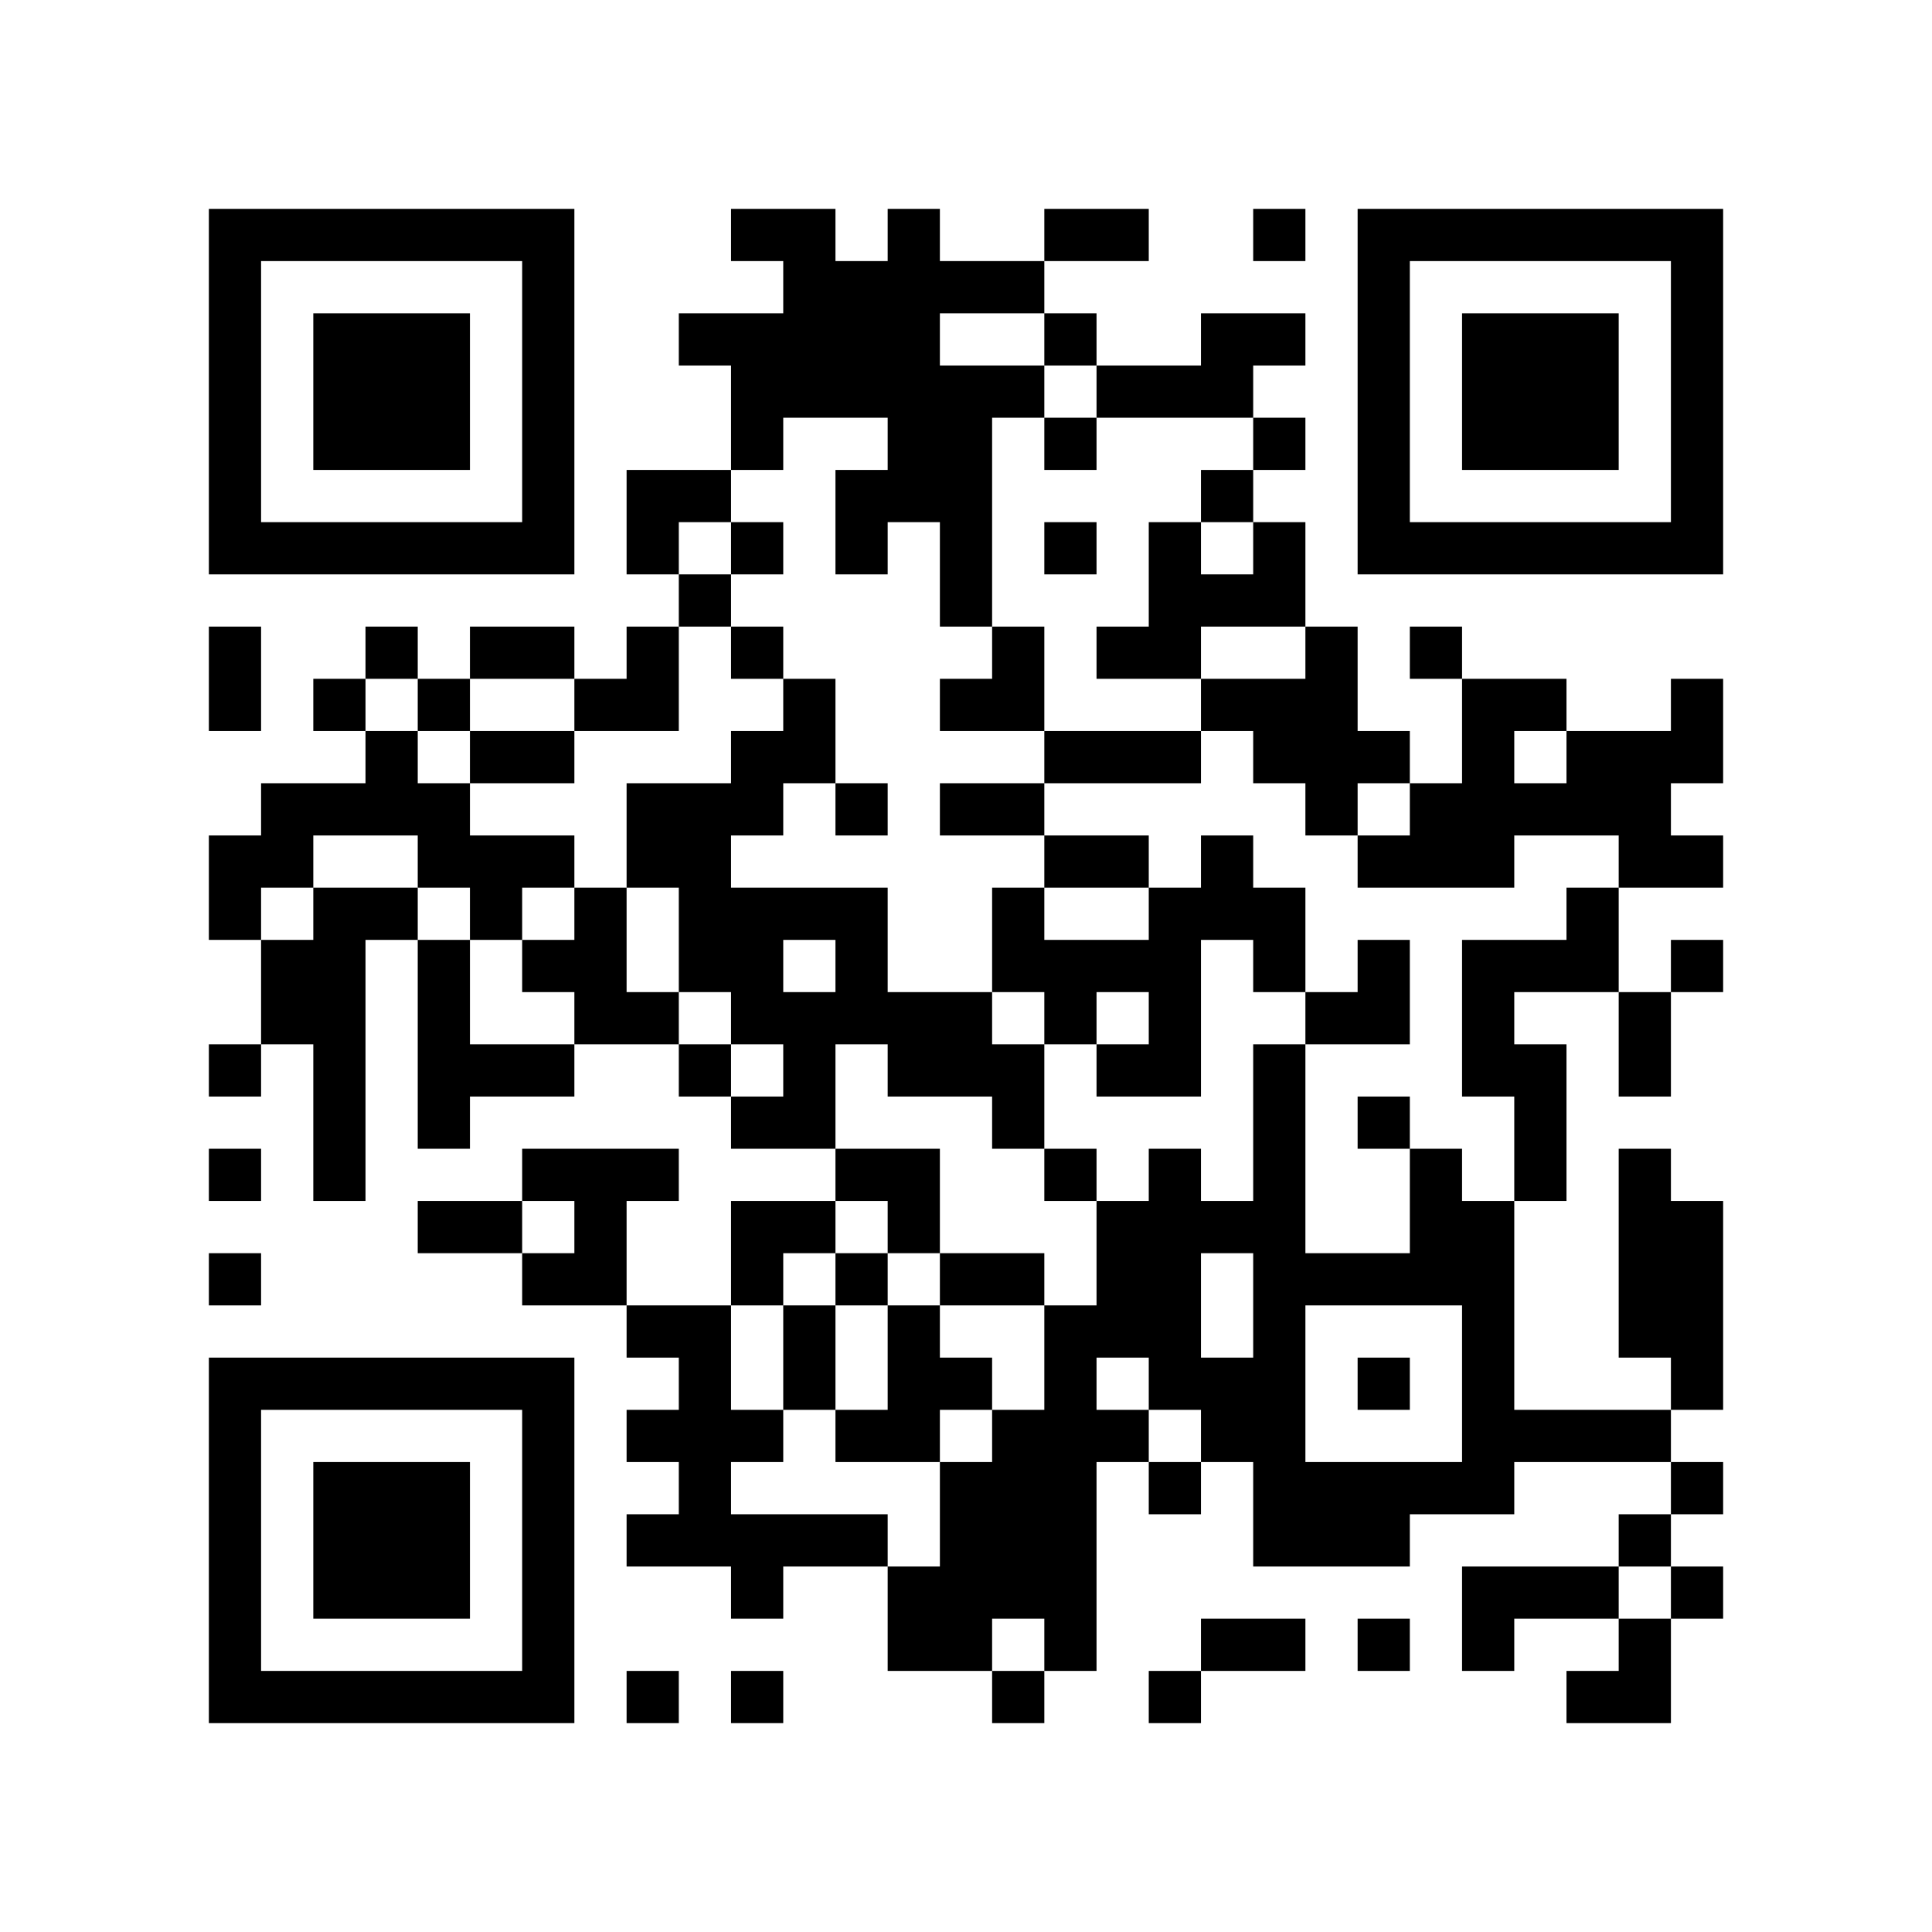
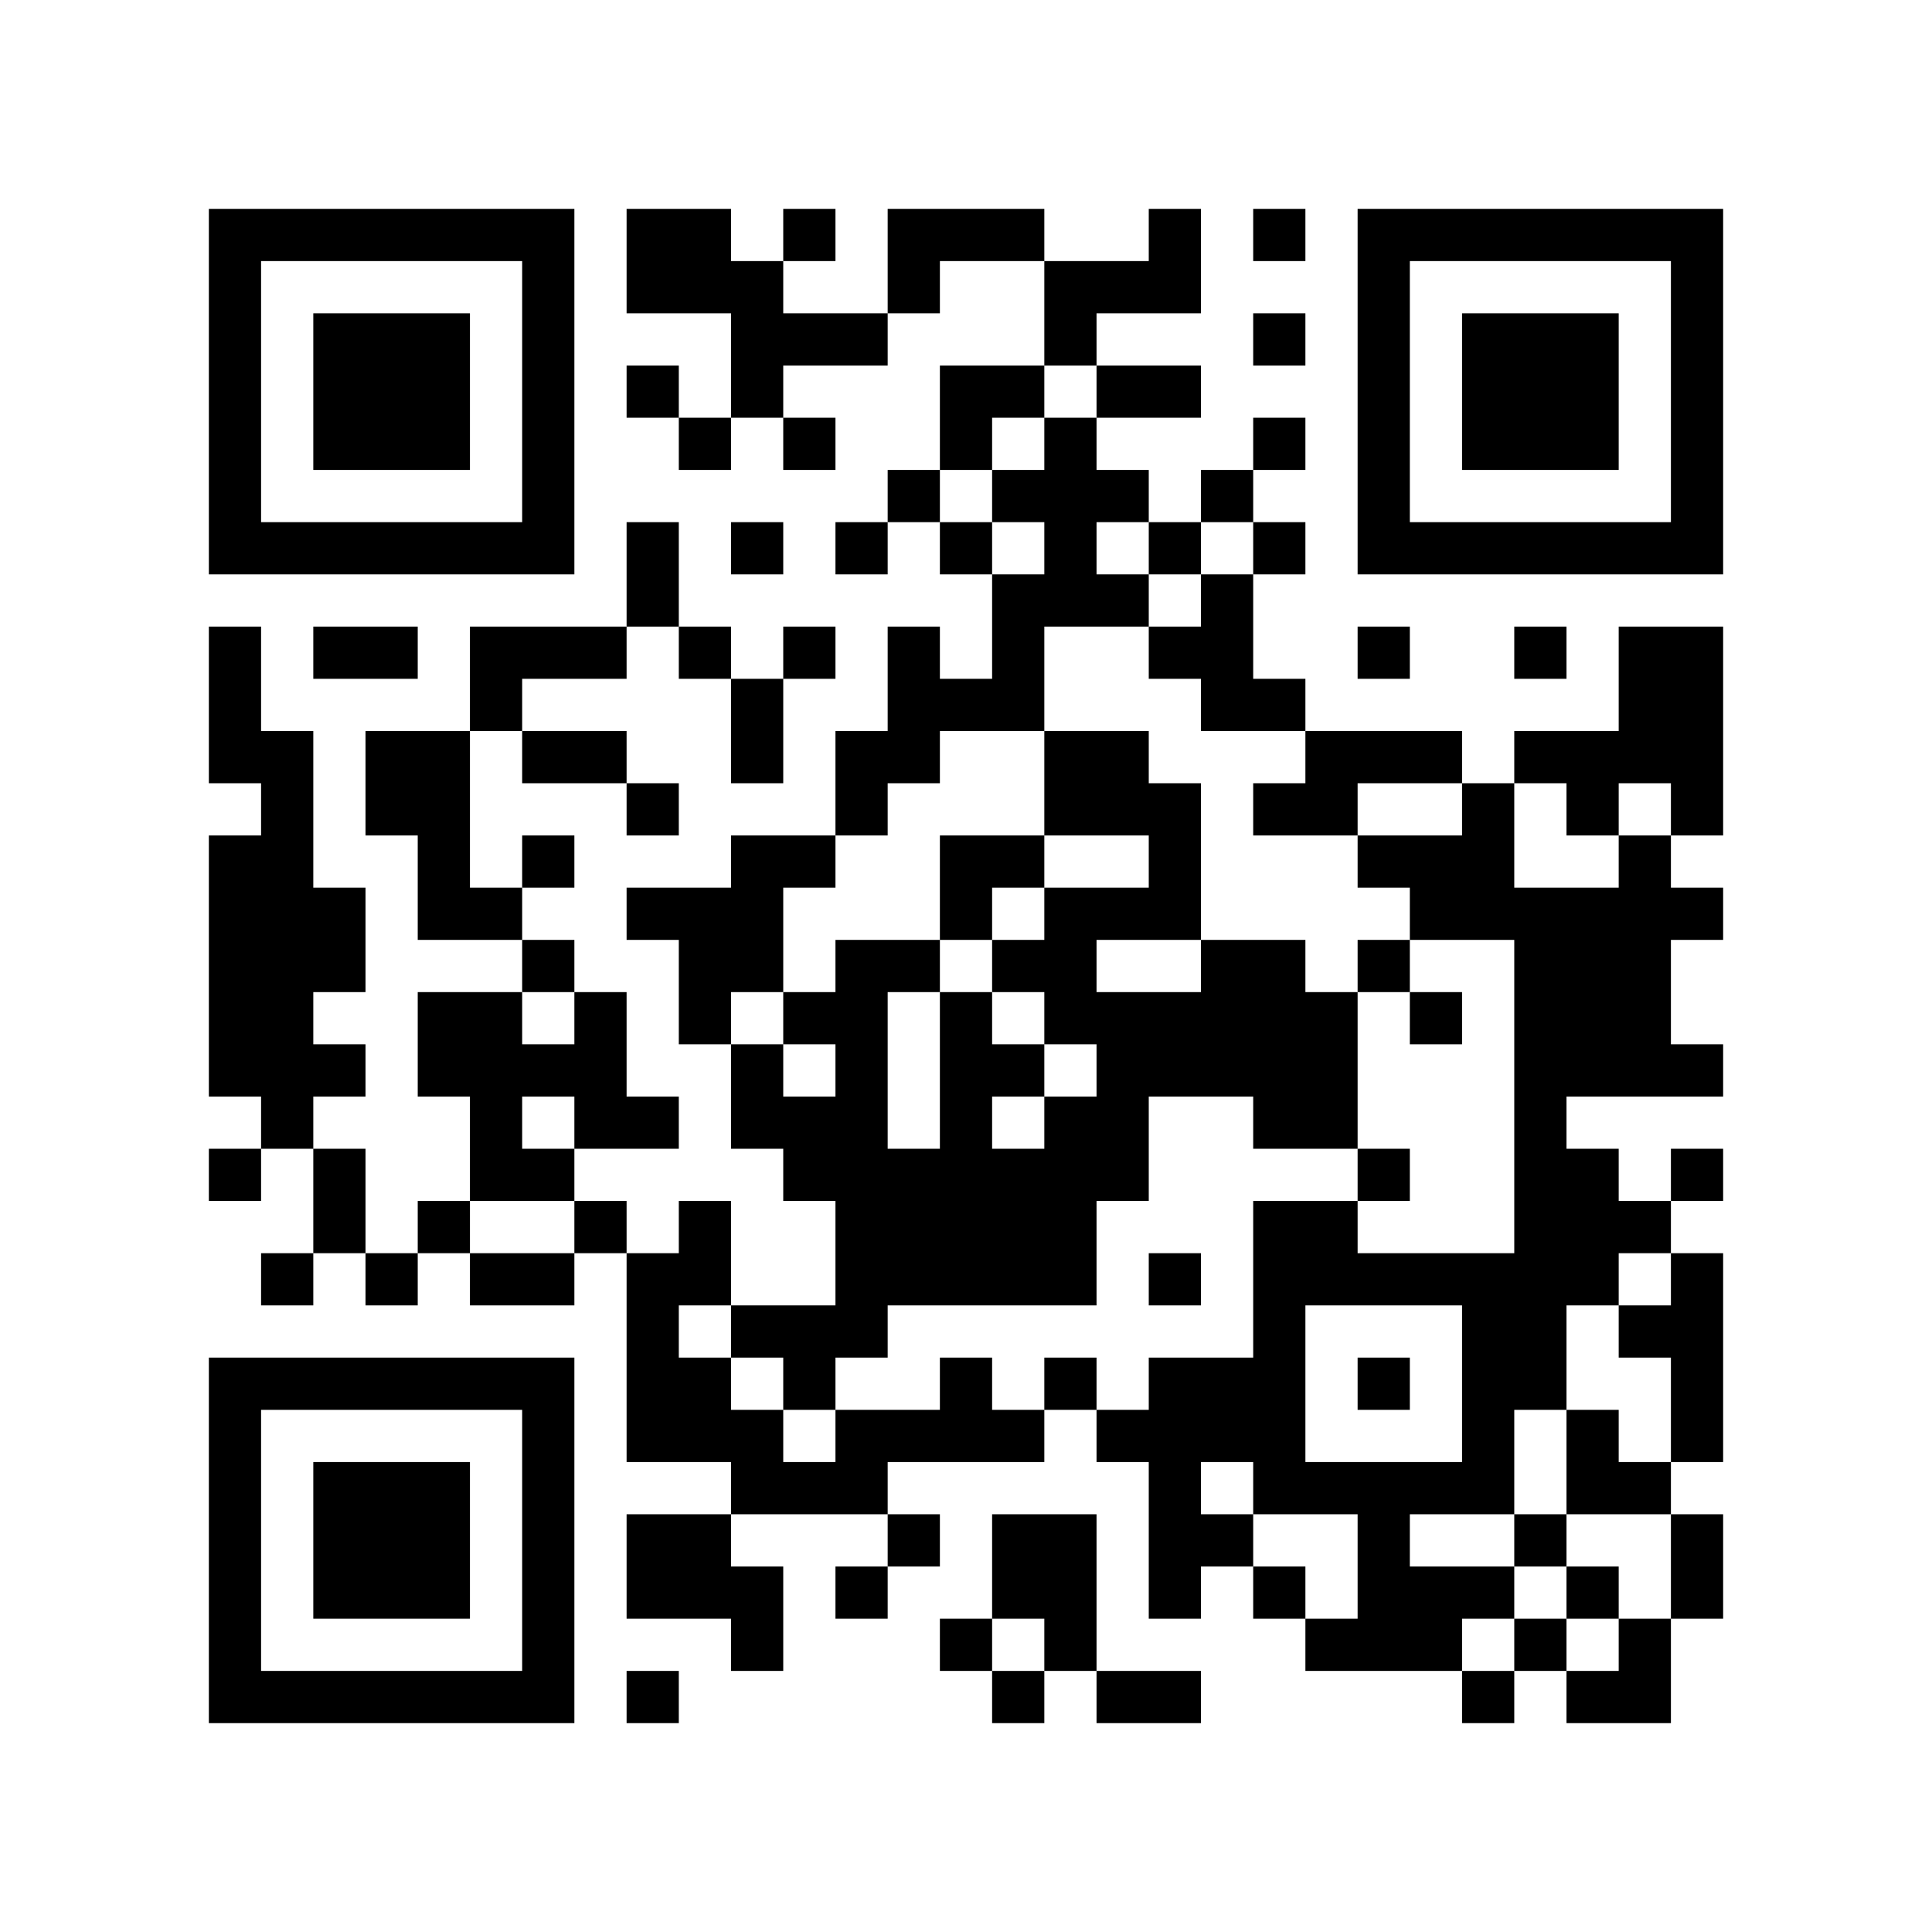
<svg xmlns="http://www.w3.org/2000/svg" width="37mm" height="37mm" version="1.1" viewBox="0 0 37 37">
  <rect fill="white" x="0" y="0" width="100%" height="100%" />
-   <path style="fill:#000000;fill-opacity:1;fill-rule:nonzero;stroke:none" d="M 24 29 L 24 30 L 25 30 L 25 29 z M 10 32 L 10 33 L 11 33 L 11 32 z M 21 24 L 21 25 L 22 25 L 22 24 z M 24 11 L 24 12 L 25 12 L 25 11 z M 22 23 L 22 24 L 23 24 L 23 23 z M 12 9 L 12 10 L 13 10 L 13 9 z M 15 26 L 15 27 L 16 27 L 16 26 z M 28 18 L 28 19 L 29 19 L 29 18 z M 18 5 L 18 6 L 19 6 L 19 5 z M 5 32 L 5 33 L 6 33 L 6 32 z M 7 6 L 7 7 L 8 7 L 8 6 z M 32 14 L 32 15 L 33 15 L 33 14 z M 20 4 L 20 5 L 21 5 L 21 4 z M 10 27 L 10 28 L 11 28 L 11 27 z M 23 17 L 23 18 L 24 18 L 24 17 z M 24 18 L 24 19 L 25 19 L 25 18 z M 22 14 L 22 15 L 23 15 L 23 14 z M 27 23 L 27 24 L 28 24 L 28 23 z M 25 19 L 25 20 L 26 20 L 26 19 z M 12 16 L 12 17 L 13 17 L 13 16 z M 26 16 L 26 17 L 27 17 L 27 16 z M 14 18 L 14 19 L 15 19 L 15 18 z M 12 22 L 12 23 L 13 23 L 13 22 z M 15 19 L 15 20 L 16 20 L 16 19 z M 28 25 L 28 26 L 29 26 L 29 25 z M 29 20 L 29 21 L 30 21 L 30 20 z M 19 17 L 19 18 L 20 18 L 20 17 z M 6 22 L 6 23 L 7 23 L 7 22 z M 30 27 L 30 28 L 31 28 L 31 27 z M 7 15 L 7 16 L 8 16 L 8 15 z M 31 10 L 31 11 L 32 11 L 32 10 z M 5 19 L 5 20 L 6 20 L 6 19 z M 8 16 L 8 17 L 9 17 L 9 16 z M 32 5 L 32 6 L 33 6 L 33 5 z M 10 18 L 10 19 L 11 19 L 11 18 z M 11 19 L 11 20 L 12 20 L 12 19 z M 24 25 L 24 26 L 25 26 L 25 25 z M 25 12 L 25 13 L 26 13 L 26 12 z M 27 10 L 27 11 L 28 11 L 28 10 z M 12 29 L 12 30 L 13 30 L 13 29 z M 14 23 L 14 24 L 15 24 L 15 23 z M 4 9 L 4 10 L 5 10 L 5 9 z M 28 6 L 28 7 L 29 7 L 29 6 z M 5 4 L 5 5 L 6 5 L 6 4 z M 29 7 L 29 8 L 30 8 L 30 7 z M 8 15 L 8 16 L 9 16 L 9 15 z M 32 28 L 32 29 L 33 29 L 33 28 z M 9 14 L 9 15 L 10 15 L 10 14 z M 7 26 L 7 27 L 8 27 L 8 26 z M 10 5 L 10 6 L 11 6 L 11 5 z M 8 21 L 8 22 L 9 22 L 9 21 z M 23 31 L 23 32 L 24 32 L 24 31 z M 10 31 L 10 32 L 11 32 L 11 31 z M 22 26 L 22 27 L 23 27 L 23 26 z M 18 30 L 18 31 L 19 31 L 19 30 z M 14 30 L 14 31 L 15 31 L 15 30 z M 15 23 L 15 24 L 16 24 L 16 23 z M 4 32 L 4 33 L 5 33 L 5 32 z M 28 13 L 28 14 L 29 14 L 29 13 z M 16 24 L 16 25 L 17 25 L 17 24 z M 31 24 L 31 25 L 32 25 L 32 24 z M 29 8 L 29 9 L 30 9 L 30 8 z M 30 7 L 30 8 L 31 8 L 31 7 z M 31 14 L 31 15 L 32 15 L 32 14 z M 8 28 L 8 29 L 9 29 L 9 28 z M 24 31 L 24 32 L 25 32 L 25 31 z M 10 22 L 10 23 L 11 23 L 11 22 z M 21 14 L 21 15 L 22 15 L 22 14 z M 26 21 L 26 22 L 27 22 L 27 21 z M 27 24 L 27 25 L 28 25 L 28 24 z M 19 28 L 19 29 L 20 29 L 20 28 z M 28 20 L 28 21 L 29 21 L 29 20 z M 18 11 L 18 12 L 19 12 L 19 11 z M 17 22 L 17 23 L 18 23 L 18 22 z M 6 29 L 6 30 L 7 30 L 7 29 z M 30 14 L 30 15 L 31 15 L 31 14 z M 4 13 L 4 14 L 5 14 L 5 13 z M 7 8 L 7 9 L 8 9 L 8 8 z M 32 8 L 32 9 L 33 9 L 33 8 z M 9 10 L 9 11 L 10 11 L 10 10 z M 20 6 L 20 7 L 21 7 L 21 6 z M 21 7 L 21 8 L 22 8 L 22 7 z M 22 12 L 22 13 L 23 13 L 23 12 z M 20 28 L 20 29 L 21 29 L 21 28 z M 26 6 L 26 7 L 27 7 L 27 6 z M 27 15 L 27 16 L 28 16 L 28 15 z M 15 5 L 15 6 L 16 6 L 16 5 z M 28 27 L 28 28 L 29 28 L 29 27 z M 6 20 L 6 21 L 7 21 L 7 20 z M 4 4 L 4 5 L 5 5 L 5 4 z M 7 17 L 7 18 L 8 18 L 8 17 z M 8 18 L 8 19 L 9 19 L 9 18 z M 32 7 L 32 8 L 33 8 L 33 7 z M 10 16 L 10 17 L 11 17 L 11 16 z M 11 13 L 11 14 L 12 14 L 12 13 z M 24 27 L 24 28 L 25 28 L 25 27 z M 22 7 L 22 8 L 23 8 L 23 7 z M 26 9 L 26 10 L 27 10 L 27 9 z M 27 4 L 27 5 L 28 5 L 28 4 z M 16 5 L 16 6 L 17 6 L 17 5 z M 14 21 L 14 22 L 15 22 L 15 21 z M 19 24 L 19 25 L 20 25 L 20 24 z M 17 8 L 17 9 L 18 9 L 18 8 z M 30 32 L 30 33 L 31 33 L 31 32 z M 28 8 L 28 9 L 29 9 L 29 8 z M 5 10 L 5 11 L 6 11 L 6 10 z M 32 30 L 32 31 L 33 31 L 33 30 z M 30 10 L 30 11 L 31 11 L 31 10 z M 9 12 L 9 13 L 10 13 L 10 12 z M 7 28 L 7 29 L 8 29 L 8 28 z M 8 23 L 8 24 L 9 24 L 9 23 z M 20 26 L 20 27 L 21 27 L 21 26 z M 10 29 L 10 30 L 11 30 L 11 29 z M 23 7 L 23 8 L 24 8 L 24 7 z M 21 27 L 21 28 L 22 28 L 22 27 z M 24 8 L 24 9 L 25 9 L 25 8 z M 22 24 L 22 25 L 23 25 L 23 24 z M 18 28 L 18 29 L 19 29 L 19 28 z M 15 25 L 15 26 L 16 26 L 16 25 z M 28 15 L 28 16 L 29 16 L 29 15 z M 17 27 L 17 28 L 18 28 L 18 27 z M 6 32 L 6 33 L 7 33 L 7 32 z M 31 16 L 31 17 L 32 17 L 32 16 z M 8 30 L 8 31 L 9 31 L 9 30 z M 10 20 L 10 21 L 11 21 L 11 20 z M 25 28 L 25 29 L 26 29 L 26 28 z M 21 12 L 21 13 L 22 13 L 22 12 z M 22 19 L 22 20 L 23 20 L 23 19 z M 12 13 L 12 14 L 13 14 L 13 13 z M 27 16 L 27 17 L 28 17 L 28 16 z M 14 7 L 14 8 L 15 8 L 15 7 z M 19 30 L 19 31 L 20 31 L 20 30 z M 15 14 L 15 15 L 16 15 L 16 14 z M 18 9 L 18 10 L 19 10 L 19 9 z M 16 17 L 16 18 L 17 18 L 17 17 z M 17 20 L 17 21 L 18 21 L 18 20 z M 7 10 L 7 11 L 8 11 L 8 10 z M 32 10 L 32 11 L 33 11 L 33 10 z M 20 8 L 20 9 L 21 9 L 21 8 z M 11 22 L 11 23 L 12 23 L 12 22 z M 24 14 L 24 15 L 25 15 L 25 14 z M 22 10 L 22 11 L 23 11 L 23 10 z M 20 30 L 20 31 L 21 31 L 21 30 z M 25 15 L 25 16 L 26 16 L 26 15 z M 26 4 L 26 5 L 27 5 L 27 4 z M 13 17 L 13 18 L 14 18 L 14 17 z M 14 14 L 14 15 L 15 15 L 15 14 z M 15 7 L 15 8 L 16 8 L 16 7 z M 13 27 L 13 28 L 14 28 L 14 27 z M 14 24 L 14 25 L 15 25 L 15 24 z M 19 13 L 19 14 L 20 14 L 20 13 z M 15 29 L 15 30 L 16 30 L 16 29 z M 4 6 L 4 7 L 5 7 L 5 6 z M 9 17 L 9 18 L 10 18 L 10 17 z M 10 6 L 10 7 L 11 7 L 11 6 z M 8 26 L 8 27 L 9 27 L 9 26 z M 23 26 L 23 27 L 24 27 L 24 26 z M 24 21 L 24 22 L 25 22 L 25 21 z M 25 24 L 25 25 L 26 25 L 26 24 z M 26 31 L 26 32 L 27 32 L 27 31 z M 13 28 L 13 29 L 14 29 L 14 28 z M 16 7 L 16 8 L 17 8 L 17 7 z M 17 6 L 17 7 L 18 7 L 18 6 z M 30 30 L 30 31 L 31 31 L 31 30 z M 4 29 L 4 30 L 5 30 L 5 29 z M 28 10 L 28 11 L 29 11 L 29 10 z M 16 29 L 16 30 L 17 30 L 17 29 z M 31 23 L 31 24 L 32 24 L 32 23 z M 32 24 L 32 25 L 33 25 L 33 24 z M 6 7 L 6 8 L 7 8 L 7 7 z M 30 8 L 30 9 L 31 9 L 31 8 z M 7 30 L 7 31 L 8 31 L 8 30 z M 10 9 L 10 10 L 11 10 L 11 9 z M 9 20 L 9 21 L 10 21 L 10 20 z M 24 28 L 24 29 L 25 29 L 25 28 z M 23 9 L 23 10 L 24 10 L 24 9 z M 21 25 L 21 26 L 22 26 L 22 25 z M 24 10 L 24 11 L 25 11 L 25 10 z M 22 22 L 22 23 L 23 23 L 23 22 z M 14 10 L 14 11 L 15 11 L 15 10 z M 4 20 L 4 21 L 5 21 L 5 20 z M 17 25 L 17 26 L 18 26 L 18 25 z M 32 23 L 32 24 L 33 24 L 33 23 z M 6 30 L 6 31 L 7 31 L 7 30 z M 7 7 L 7 8 L 8 8 L 8 7 z M 8 8 L 8 9 L 9 9 L 9 8 z M 32 13 L 32 14 L 33 14 L 33 13 z M 20 19 L 20 20 L 21 20 L 21 19 z M 10 26 L 10 27 L 11 27 L 11 26 z M 21 18 L 21 19 L 22 19 L 22 18 z M 24 17 L 24 18 L 25 18 L 25 17 z M 22 17 L 22 18 L 23 18 L 23 17 z M 12 15 L 12 16 L 13 16 L 13 15 z M 26 19 L 26 20 L 27 20 L 27 19 z M 4 27 L 4 28 L 5 28 L 5 27 z M 28 24 L 28 25 L 29 25 L 29 24 z M 18 15 L 18 16 L 19 16 L 19 15 z M 16 19 L 16 20 L 17 20 L 17 19 z M 5 26 L 5 27 L 6 27 L 6 26 z M 29 21 L 29 22 L 30 22 L 30 21 z M 4 17 L 4 18 L 5 18 L 5 17 z M 7 12 L 7 13 L 8 13 L 8 12 z M 8 7 L 8 8 L 9 8 L 9 7 z M 32 4 L 32 5 L 33 5 L 33 4 z M 6 19 L 6 20 L 7 20 L 7 19 z M 20 10 L 20 11 L 21 11 L 21 10 z M 23 23 L 23 24 L 24 24 L 24 23 z M 24 24 L 24 25 L 25 25 L 25 24 z M 25 13 L 25 14 L 26 14 L 26 13 z M 26 10 L 26 11 L 27 11 L 27 10 z M 14 12 L 14 13 L 15 13 L 15 12 z M 13 25 L 13 26 L 14 26 L 14 25 z M 28 31 L 28 32 L 29 32 L 29 31 z M 16 10 L 16 11 L 17 11 L 17 10 z M 29 30 L 29 31 L 30 31 L 30 30 z M 19 15 L 19 16 L 20 16 L 20 15 z M 4 8 L 4 9 L 5 9 L 5 8 z M 31 32 L 31 33 L 32 33 L 32 32 z M 6 10 L 6 11 L 7 11 L 7 10 z M 10 4 L 10 5 L 11 5 L 11 4 z M 8 20 L 8 21 L 9 21 L 9 20 z M 24 23 L 24 24 L 25 24 L 25 23 z M 10 30 L 10 31 L 11 31 L 11 30 z M 26 29 L 26 30 L 27 30 L 27 29 z M 19 20 L 19 21 L 20 21 L 20 20 z M 17 4 L 17 5 L 18 5 L 18 4 z M 15 20 L 15 21 L 16 21 L 16 20 z M 4 31 L 4 32 L 5 32 L 5 31 z M 31 25 L 31 26 L 32 26 L 32 25 z M 17 30 L 17 31 L 18 31 L 18 30 z M 32 26 L 32 27 L 33 27 L 33 26 z M 30 6 L 30 7 L 31 7 L 31 6 z M 7 32 L 7 33 L 8 33 L 8 32 z M 31 15 L 31 16 L 32 16 L 32 15 z M 32 16 L 32 17 L 33 17 L 33 16 z M 20 14 L 20 15 L 21 15 L 21 14 z M 23 11 L 23 12 L 24 12 L 24 11 z M 24 4 L 24 5 L 25 5 L 25 4 z M 22 20 L 22 21 L 23 21 L 23 20 z M 12 10 L 12 11 L 13 11 L 13 10 z M 26 14 L 26 15 L 27 15 L 27 14 z M 13 11 L 13 12 L 14 12 L 14 11 z M 14 8 L 14 9 L 15 9 L 15 8 z M 19 29 L 19 30 L 20 30 L 20 29 z M 15 13 L 15 14 L 16 14 L 16 13 z M 4 22 L 4 23 L 5 23 L 5 22 z M 28 19 L 28 20 L 29 20 L 29 19 z M 18 10 L 18 11 L 19 11 L 19 10 z M 16 22 L 16 23 L 17 23 L 17 22 z M 29 18 L 29 19 L 30 19 L 30 18 z M 17 23 L 17 24 L 18 24 L 18 23 z M 6 28 L 6 29 L 7 29 L 7 28 z M 30 17 L 30 18 L 31 18 L 31 17 z M 4 12 L 4 13 L 5 13 L 5 12 z M 31 4 L 31 5 L 32 5 L 32 4 z M 8 10 L 8 11 L 9 11 L 9 10 z M 10 24 L 10 25 L 11 25 L 11 24 z M 23 16 L 23 17 L 24 17 L 24 16 z M 21 16 L 21 17 L 22 17 L 22 16 z M 27 22 L 27 23 L 28 23 L 28 22 z M 27 12 L 27 13 L 28 13 L 28 12 z M 14 19 L 14 20 L 15 20 L 15 19 z M 28 26 L 28 27 L 29 27 L 29 26 z M 18 13 L 18 14 L 19 14 L 19 13 z M 29 27 L 29 28 L 30 28 L 30 27 z M 7 14 L 7 15 L 8 15 L 8 14 z M 31 29 L 31 30 L 32 30 L 32 29 z M 5 18 L 5 19 L 6 19 L 6 18 z M 32 6 L 32 7 L 33 7 L 33 6 z M 6 17 L 6 18 L 7 18 L 7 17 z M 9 4 L 9 5 L 10 5 L 10 4 z M 11 18 L 11 19 L 12 19 L 12 18 z M 24 26 L 24 27 L 25 27 L 25 26 z M 26 8 L 26 9 L 27 9 L 27 8 z M 22 32 L 22 33 L 23 33 L 23 32 z M 18 20 L 18 21 L 19 21 L 19 20 z M 17 9 L 17 10 L 18 10 L 18 9 z M 4 10 L 4 11 L 5 11 L 5 10 z M 28 7 L 28 8 L 29 8 L 29 7 z M 29 6 L 29 7 L 30 7 L 30 6 z M 6 8 L 6 9 L 7 9 L 7 8 z M 7 29 L 7 30 L 8 30 L 8 29 z M 10 10 L 10 11 L 11 11 L 11 10 z M 9 23 L 9 24 L 10 24 L 10 23 z M 20 25 L 20 26 L 21 26 L 21 25 z M 10 28 L 10 29 L 11 29 L 11 28 z M 21 20 L 21 21 L 22 21 L 22 20 z M 18 31 L 18 32 L 19 32 L 19 31 z M 28 14 L 28 15 L 29 15 L 29 14 z M 31 27 L 31 28 L 32 28 L 32 27 z M 29 15 L 29 16 L 30 16 L 30 15 z M 30 4 L 30 5 L 31 5 L 31 4 z M 8 29 L 8 30 L 9 30 L 9 29 z M 32 18 L 32 19 L 33 19 L 33 18 z M 9 32 L 9 33 L 10 33 L 10 32 z M 20 16 L 20 17 L 21 17 L 21 16 z M 25 29 L 25 30 L 26 30 L 26 29 z M 23 13 L 23 14 L 24 14 L 24 13 z M 26 26 L 26 27 L 27 27 L 27 26 z M 24 6 L 24 7 L 25 7 L 25 6 z M 22 18 L 22 19 L 23 19 L 23 18 z M 12 12 L 12 13 L 13 13 L 13 12 z M 13 9 L 13 10 L 14 10 L 14 9 z M 14 6 L 14 7 L 15 7 L 15 6 z M 4 24 L 4 25 L 5 25 L 5 24 z M 18 8 L 18 9 L 19 9 L 19 8 z M 19 5 L 19 6 L 20 6 L 20 5 z M 6 26 L 6 27 L 7 27 L 7 26 z M 30 15 L 30 16 L 31 16 L 31 15 z M 5 15 L 5 16 L 6 16 L 6 15 z M 8 4 L 8 5 L 9 5 L 9 4 z M 32 9 L 32 10 L 33 10 L 33 9 z M 10 14 L 10 15 L 11 15 L 11 14 z M 11 23 L 11 24 L 12 24 L 12 23 z M 24 13 L 24 14 L 25 14 L 25 13 z M 20 29 L 20 30 L 21 30 L 21 29 z M 12 19 L 12 20 L 13 20 L 13 19 z M 26 7 L 26 8 L 27 8 L 27 7 z M 13 18 L 13 19 L 14 19 L 14 18 z M 14 17 L 14 18 L 15 18 L 15 17 z M 12 25 L 12 26 L 13 26 L 13 25 z M 15 4 L 15 5 L 16 5 L 16 4 z M 13 20 L 13 21 L 14 21 L 14 20 z M 28 28 L 28 29 L 29 29 L 29 28 z M 18 19 L 18 20 L 19 20 L 19 19 z M 16 15 L 16 16 L 17 16 L 17 15 z M 14 27 L 14 28 L 15 28 L 15 27 z M 19 18 L 19 19 L 20 19 L 20 18 z M 6 21 L 6 22 L 7 22 L 7 21 z M 4 5 L 4 6 L 5 6 L 5 5 z M 31 31 L 31 32 L 32 32 L 32 31 z M 5 16 L 5 17 L 6 17 L 6 16 z M 8 19 L 8 20 L 9 20 L 9 19 z M 6 15 L 6 16 L 7 16 L 7 15 z M 23 27 L 23 28 L 24 28 L 24 27 z M 24 20 L 24 21 L 25 21 L 25 20 z M 12 32 L 12 33 L 13 33 L 13 32 z M 13 29 L 13 30 L 14 30 L 14 29 z M 18 26 L 18 27 L 19 27 L 19 26 z M 16 6 L 16 7 L 17 7 L 17 6 z M 19 27 L 19 28 L 20 28 L 20 27 z M 17 7 L 17 8 L 18 8 L 18 7 z M 4 28 L 4 29 L 5 29 L 5 28 z M 31 20 L 31 21 L 32 21 L 32 20 z M 29 4 L 29 5 L 30 5 L 30 4 z M 6 6 L 6 7 L 7 7 L 7 6 z M 10 8 L 10 9 L 11 9 L 11 8 z M 8 32 L 8 33 L 9 33 L 9 32 z M 20 27 L 20 28 L 21 28 L 21 27 z M 23 6 L 23 7 L 24 7 L 24 6 z M 22 25 L 22 26 L 23 26 L 23 25 z M 27 28 L 27 29 L 28 29 L 28 28 z M 13 6 L 13 7 L 14 7 L 14 6 z M 18 29 L 18 30 L 19 30 L 19 29 z M 14 29 L 14 30 L 15 30 L 15 29 z M 19 32 L 19 33 L 20 33 L 20 32 z M 28 16 L 28 17 L 29 17 L 29 16 z M 18 7 L 18 8 L 19 8 L 19 7 z M 16 27 L 16 28 L 17 28 L 17 27 z M 29 13 L 29 14 L 30 14 L 30 13 z M 17 26 L 17 27 L 18 27 L 18 26 z M 30 18 L 30 19 L 31 19 L 31 18 z M 7 4 L 7 5 L 8 5 L 8 4 z M 31 19 L 31 20 L 32 20 L 32 19 z M 20 18 L 20 19 L 21 19 L 21 18 z M 11 24 L 11 25 L 12 25 L 12 24 z M 26 24 L 26 25 L 27 25 L 27 24 z M 26 18 L 26 19 L 27 19 L 27 18 z M 13 15 L 13 16 L 14 16 L 14 15 z M 14 4 L 14 5 L 15 5 L 15 4 z M 15 17 L 15 18 L 16 18 L 16 17 z M 4 26 L 4 27 L 5 27 L 5 26 z M 28 23 L 28 24 L 29 24 L 29 23 z M 16 18 L 16 19 L 17 19 L 17 18 z M 29 22 L 29 23 L 30 23 L 30 22 z M 19 7 L 19 8 L 20 8 L 20 7 z M 17 19 L 17 20 L 18 20 L 18 19 z M 4 16 L 4 17 L 5 17 L 5 16 z M 8 6 L 8 7 L 9 7 L 9 6 z M 6 18 L 6 19 L 7 19 L 7 18 z M 10 12 L 10 13 L 11 13 L 11 12 z M 21 4 L 21 5 L 22 5 L 22 4 z M 11 17 L 11 18 L 12 18 L 12 17 z M 22 11 L 22 12 L 23 12 L 23 11 z M 20 31 L 20 32 L 21 32 L 21 31 z M 25 14 L 25 15 L 26 15 L 26 14 z M 26 5 L 26 6 L 27 6 L 27 5 z M 13 16 L 13 17 L 14 17 L 14 16 z M 14 15 L 14 16 L 15 16 L 15 15 z M 12 27 L 12 28 L 13 28 L 13 27 z M 15 6 L 15 7 L 16 7 L 16 6 z M 13 26 L 13 27 L 14 27 L 14 26 z M 28 30 L 28 31 L 29 31 L 29 30 z M 16 9 L 16 10 L 17 10 L 17 9 z M 19 12 L 19 13 L 20 13 L 20 12 z M 4 7 L 4 8 L 5 8 L 5 7 z M 28 4 L 28 5 L 29 5 L 29 4 z M 8 13 L 8 14 L 9 14 L 9 13 z M 6 13 L 6 14 L 7 14 L 7 13 z M 9 16 L 9 17 L 10 17 L 10 16 z M 10 7 L 10 8 L 11 8 L 11 7 z M 9 26 L 9 27 L 10 27 L 10 26 z M 24 22 L 24 23 L 25 23 L 25 22 z M 20 22 L 20 23 L 21 23 L 21 22 z M 21 23 L 21 24 L 22 24 L 22 23 z M 26 28 L 26 29 L 27 29 L 27 28 z M 22 28 L 22 29 L 23 29 L 23 28 z M 18 24 L 18 25 L 19 25 L 19 24 z M 14 32 L 14 33 L 15 33 L 15 32 z M 19 21 L 19 22 L 20 22 L 20 21 z M 17 5 L 17 6 L 18 6 L 18 5 z M 15 21 L 15 22 L 16 22 L 16 21 z M 4 30 L 4 31 L 5 31 L 5 30 z M 31 22 L 31 23 L 32 23 L 32 22 z M 29 10 L 29 11 L 30 11 L 30 10 z M 17 31 L 17 32 L 18 32 L 18 31 z M 32 25 L 32 26 L 33 26 L 33 25 z M 6 4 L 6 5 L 7 5 L 7 4 z" id="qr-path" />
+   <path style="fill:#000000;fill-opacity:1;fill-rule:nonzero;stroke:none" d="M 10 32 L 10 33 L 11 33 L 11 32 z M 27 30 L 27 31 L 28 31 L 28 30 z M 13 4 L 13 5 L 14 5 L 14 4 z M 15 26 L 15 27 L 16 27 L 16 26 z M 16 21 L 16 22 L 17 22 L 17 21 z M 5 32 L 5 33 L 6 33 L 6 32 z M 29 19 L 29 20 L 30 20 L 30 19 z M 17 24 L 17 25 L 18 25 L 18 24 z M 7 6 L 7 7 L 8 7 L 8 6 z M 32 14 L 32 15 L 33 15 L 33 14 z M 10 27 L 10 28 L 11 28 L 11 27 z M 21 17 L 21 18 L 22 18 L 22 17 z M 24 18 L 24 19 L 25 19 L 25 18 z M 25 19 L 25 20 L 26 20 L 26 19 z M 26 16 L 26 17 L 27 17 L 27 16 z M 14 18 L 14 19 L 15 19 L 15 18 z M 15 19 L 15 20 L 16 20 L 16 19 z M 13 23 L 13 24 L 14 24 L 14 23 z M 28 25 L 28 26 L 29 26 L 29 25 z M 29 20 L 29 21 L 30 21 L 30 20 z M 6 22 L 6 23 L 7 23 L 7 22 z M 30 27 L 30 28 L 31 28 L 31 27 z M 4 18 L 4 19 L 5 19 L 5 18 z M 7 15 L 7 16 L 8 16 L 8 15 z M 31 10 L 31 11 L 32 11 L 32 10 z M 5 19 L 5 20 L 6 20 L 6 19 z M 8 16 L 8 17 L 9 17 L 9 16 z M 32 5 L 32 6 L 33 6 L 33 5 z M 20 11 L 20 12 L 21 12 L 21 11 z M 10 18 L 10 19 L 11 19 L 11 18 z M 11 19 L 11 20 L 12 20 L 12 19 z M 24 25 L 24 26 L 25 26 L 25 25 z M 27 10 L 27 11 L 28 11 L 28 10 z M 14 13 L 14 14 L 15 14 L 15 13 z M 12 29 L 12 30 L 13 30 L 13 29 z M 15 8 L 15 9 L 16 9 L 16 8 z M 13 24 L 13 25 L 14 25 L 14 24 z M 28 32 L 28 33 L 29 33 L 29 32 z M 18 23 L 18 24 L 19 24 L 19 23 z M 29 29 L 29 30 L 30 30 L 30 29 z M 4 9 L 4 10 L 5 10 L 5 9 z M 28 6 L 28 7 L 29 7 L 29 6 z M 5 4 L 5 5 L 6 5 L 6 4 z M 29 7 L 29 8 L 30 8 L 30 7 z M 8 15 L 8 16 L 9 16 L 9 15 z M 7 26 L 7 27 L 8 27 L 8 26 z M 10 5 L 10 6 L 11 6 L 11 5 z M 9 24 L 9 25 L 10 25 L 10 24 z M 20 24 L 20 25 L 21 25 L 21 24 z M 10 31 L 10 32 L 11 32 L 11 31 z M 25 21 L 25 22 L 26 22 L 26 21 z M 21 21 L 21 22 L 22 22 L 22 21 z M 22 26 L 22 27 L 23 27 L 23 26 z M 12 4 L 12 5 L 13 5 L 13 4 z M 14 30 L 14 31 L 15 31 L 15 30 z M 19 23 L 19 24 L 20 24 L 20 23 z M 4 32 L 4 33 L 5 33 L 5 32 z M 16 24 L 16 25 L 17 25 L 17 24 z M 29 8 L 29 9 L 30 9 L 30 8 z M 17 29 L 17 30 L 18 30 L 18 29 z M 32 27 L 32 28 L 33 28 L 33 27 z M 30 7 L 30 8 L 31 8 L 31 7 z M 31 14 L 31 15 L 32 15 L 32 14 z M 8 28 L 8 29 L 9 29 L 9 28 z M 32 17 L 32 18 L 33 18 L 33 17 z M 20 15 L 20 16 L 21 16 L 21 15 z M 10 22 L 10 23 L 11 23 L 11 22 z M 21 14 L 21 15 L 22 15 L 22 14 z M 27 24 L 27 25 L 28 25 L 28 24 z M 12 11 L 12 12 L 13 12 L 13 11 z M 15 12 L 15 13 L 16 13 L 16 12 z M 16 23 L 16 24 L 17 24 L 17 23 z M 29 17 L 29 18 L 30 18 L 30 17 z M 17 22 L 17 23 L 18 23 L 18 22 z M 6 29 L 6 30 L 7 30 L 7 29 z M 30 14 L 30 15 L 31 15 L 31 14 z M 4 13 L 4 14 L 5 14 L 5 13 z M 7 8 L 7 9 L 8 9 L 8 8 z M 32 8 L 32 9 L 33 9 L 33 8 z M 9 10 L 9 11 L 10 11 L 10 10 z M 20 6 L 20 7 L 21 7 L 21 6 z M 23 19 L 23 20 L 24 20 L 24 19 z M 21 7 L 21 8 L 22 8 L 22 7 z M 11 20 L 11 21 L 12 21 L 12 20 z M 22 12 L 22 13 L 23 13 L 23 12 z M 26 6 L 26 7 L 27 7 L 27 6 z M 13 19 L 13 20 L 14 20 L 14 19 z M 14 16 L 14 17 L 15 17 L 15 16 z M 12 24 L 12 25 L 13 25 L 13 24 z M 28 27 L 28 28 L 29 28 L 29 27 z M 16 14 L 16 15 L 17 15 L 17 14 z M 29 26 L 29 27 L 30 27 L 30 26 z M 6 20 L 6 21 L 7 21 L 7 20 z M 4 4 L 4 5 L 5 5 L 5 4 z M 31 28 L 31 29 L 32 29 L 32 28 z M 5 17 L 5 18 L 6 18 L 6 17 z M 32 7 L 32 8 L 33 8 L 33 7 z M 9 19 L 9 20 L 10 20 L 10 19 z M 10 16 L 10 17 L 11 17 L 11 16 z M 24 27 L 24 28 L 25 28 L 25 27 z M 22 7 L 22 8 L 23 8 L 23 7 z M 26 9 L 26 10 L 27 10 L 27 9 z M 27 4 L 27 5 L 28 5 L 28 4 z M 13 30 L 13 31 L 14 31 L 14 30 z M 18 21 L 18 22 L 19 22 L 19 21 z M 14 21 L 14 22 L 15 22 L 15 21 z M 19 24 L 19 25 L 20 25 L 20 24 z M 30 32 L 30 33 L 31 33 L 31 32 z M 28 8 L 28 9 L 29 9 L 29 8 z M 5 10 L 5 11 L 6 11 L 6 10 z M 32 30 L 32 31 L 33 31 L 33 30 z M 30 10 L 30 11 L 31 11 L 31 10 z M 9 12 L 9 13 L 10 13 L 10 12 z M 7 28 L 7 29 L 8 29 L 8 28 z M 8 23 L 8 24 L 9 24 L 9 23 z M 9 22 L 9 23 L 10 23 L 10 22 z M 20 26 L 20 27 L 21 27 L 21 26 z M 10 29 L 10 30 L 11 30 L 11 29 z M 21 27 L 21 28 L 22 28 L 22 27 z M 24 8 L 24 9 L 25 9 L 25 8 z M 22 24 L 22 25 L 23 25 L 23 24 z M 14 28 L 14 29 L 15 29 L 15 28 z M 15 25 L 15 26 L 16 26 L 16 25 z M 28 15 L 28 16 L 29 16 L 29 15 z M 29 14 L 29 15 L 30 15 L 30 14 z M 17 27 L 17 28 L 18 28 L 18 27 z M 6 32 L 6 33 L 7 33 L 7 32 z M 31 16 L 31 17 L 32 17 L 32 16 z M 8 30 L 8 31 L 9 31 L 9 30 z M 20 17 L 20 18 L 21 18 L 21 17 z M 10 20 L 10 21 L 11 21 L 11 20 z M 25 28 L 25 29 L 26 29 L 26 28 z M 23 12 L 23 13 L 24 13 L 24 12 z M 22 19 L 22 20 L 23 20 L 23 19 z M 13 8 L 13 9 L 14 9 L 14 8 z M 27 16 L 27 17 L 28 17 L 28 16 z M 14 7 L 14 8 L 15 8 L 15 7 z M 19 30 L 19 31 L 20 31 L 20 30 z M 5 20 L 5 21 L 6 21 L 6 20 z M 29 23 L 29 24 L 30 24 L 30 23 z M 19 4 L 19 5 L 20 5 L 20 4 z M 7 10 L 7 11 L 8 11 L 8 10 z M 5 14 L 5 15 L 6 15 L 6 14 z M 32 10 L 32 11 L 33 11 L 33 10 z M 20 8 L 20 9 L 21 9 L 21 8 z M 21 5 L 21 6 L 22 6 L 22 5 z M 22 10 L 22 11 L 23 11 L 23 10 z M 20 30 L 20 31 L 21 31 L 21 30 z M 25 15 L 25 16 L 26 16 L 26 15 z M 26 4 L 26 5 L 27 5 L 27 4 z M 13 17 L 13 18 L 14 18 L 14 17 z M 14 14 L 14 15 L 15 15 L 15 14 z M 12 26 L 12 27 L 13 27 L 13 26 z M 13 27 L 13 28 L 14 28 L 14 27 z M 18 16 L 18 17 L 19 17 L 19 16 z M 29 24 L 29 25 L 30 25 L 30 24 z M 19 13 L 19 14 L 20 14 L 20 13 z M 17 13 L 17 14 L 18 14 L 18 13 z M 30 23 L 30 24 L 31 24 L 31 23 z M 4 6 L 4 7 L 5 7 L 5 6 z M 6 12 L 6 13 L 7 13 L 7 12 z M 9 17 L 9 18 L 10 18 L 10 17 z M 10 6 L 10 7 L 11 7 L 11 6 z M 8 26 L 8 27 L 9 27 L 9 26 z M 23 26 L 23 27 L 24 27 L 24 26 z M 24 21 L 24 22 L 25 22 L 25 21 z M 22 5 L 22 6 L 23 6 L 23 5 z M 20 21 L 20 22 L 21 22 L 21 21 z M 25 24 L 25 25 L 26 25 L 26 24 z M 21 32 L 21 33 L 22 33 L 22 32 z M 26 31 L 26 32 L 27 32 L 27 31 z M 18 27 L 18 28 L 19 28 L 19 27 z M 30 30 L 30 31 L 31 31 L 31 30 z M 4 29 L 4 30 L 5 30 L 5 29 z M 28 10 L 28 11 L 29 11 L 29 10 z M 31 23 L 31 24 L 32 24 L 32 23 z M 32 24 L 32 25 L 33 25 L 33 24 z M 6 7 L 6 8 L 7 8 L 7 7 z M 30 8 L 30 9 L 31 9 L 31 8 z M 7 30 L 7 31 L 8 31 L 8 30 z M 31 13 L 31 14 L 32 14 L 32 13 z M 10 9 L 10 10 L 11 10 L 11 9 z M 9 20 L 9 21 L 10 21 L 10 20 z M 24 28 L 24 29 L 25 29 L 25 28 z M 23 9 L 23 10 L 24 10 L 24 9 z M 26 22 L 26 23 L 27 23 L 27 22 z M 24 10 L 24 11 L 25 11 L 25 10 z M 27 31 L 27 32 L 28 32 L 28 31 z M 13 5 L 13 6 L 14 6 L 14 5 z M 14 10 L 14 11 L 15 11 L 15 10 z M 4 20 L 4 21 L 5 21 L 5 20 z M 28 17 L 28 18 L 29 18 L 29 17 z M 18 4 L 18 5 L 19 5 L 19 4 z M 16 20 L 16 21 L 17 21 L 17 20 z M 29 12 L 29 13 L 30 13 L 30 12 z M 19 9 L 19 10 L 20 10 L 20 9 z M 6 30 L 6 31 L 7 31 L 7 30 z M 30 19 L 30 20 L 31 20 L 31 19 z M 7 7 L 7 8 L 8 8 L 8 7 z M 31 18 L 31 19 L 32 19 L 32 18 z M 8 8 L 8 9 L 9 9 L 9 8 z M 32 13 L 32 14 L 33 14 L 33 13 z M 20 19 L 20 20 L 21 20 L 21 19 z M 10 26 L 10 27 L 11 27 L 11 26 z M 22 17 L 22 18 L 23 18 L 23 17 z M 12 15 L 12 16 L 13 16 L 13 15 z M 14 5 L 14 6 L 15 6 L 15 5 z M 12 21 L 12 22 L 13 22 L 13 21 z M 15 16 L 15 17 L 16 17 L 16 16 z M 4 27 L 4 28 L 5 28 L 5 27 z M 28 24 L 28 25 L 29 25 L 29 24 z M 16 19 L 16 20 L 17 20 L 17 19 z M 5 26 L 5 27 L 6 27 L 6 26 z M 29 21 L 29 22 L 30 22 L 30 21 z M 17 18 L 17 19 L 18 19 L 18 18 z M 4 17 L 4 18 L 5 18 L 5 17 z M 7 12 L 7 13 L 8 13 L 8 12 z M 8 7 L 8 8 L 9 8 L 9 7 z M 32 4 L 32 5 L 33 5 L 33 4 z M 20 10 L 20 11 L 21 11 L 21 10 z M 21 11 L 21 12 L 22 12 L 22 11 z M 24 24 L 24 25 L 25 25 L 25 24 z M 26 10 L 26 11 L 27 11 L 27 10 z M 18 22 L 18 23 L 19 23 L 19 22 z M 16 10 L 16 11 L 17 11 L 17 10 z M 4 8 L 4 9 L 5 9 L 5 8 z M 31 32 L 31 33 L 32 33 L 32 32 z M 8 14 L 8 15 L 9 15 L 9 14 z M 6 10 L 6 11 L 7 11 L 7 10 z M 10 4 L 10 5 L 11 5 L 11 4 z M 8 20 L 8 21 L 9 21 L 9 20 z M 24 23 L 24 24 L 25 24 L 25 23 z M 20 23 L 20 24 L 21 24 L 21 23 z M 10 30 L 10 31 L 11 31 L 11 30 z M 21 22 L 21 23 L 22 23 L 22 22 z M 26 29 L 26 30 L 27 30 L 27 29 z M 22 29 L 22 30 L 23 30 L 23 29 z M 19 20 L 19 21 L 20 21 L 20 20 z M 17 4 L 17 5 L 18 5 L 18 4 z M 30 28 L 30 29 L 31 29 L 31 28 z M 4 31 L 4 32 L 5 32 L 5 31 z M 31 25 L 31 26 L 32 26 L 32 25 z M 32 26 L 32 27 L 33 27 L 33 26 z M 30 6 L 30 7 L 31 7 L 31 6 z M 7 32 L 7 33 L 8 33 L 8 32 z M 24 30 L 24 31 L 25 31 L 25 30 z M 20 14 L 20 15 L 21 15 L 21 14 z M 25 31 L 25 32 L 26 32 L 26 31 z M 23 11 L 23 12 L 24 12 L 24 11 z M 21 15 L 21 16 L 22 16 L 22 15 z M 24 4 L 24 5 L 25 5 L 25 4 z M 22 20 L 22 21 L 23 21 L 23 20 z M 12 10 L 12 11 L 13 11 L 13 10 z M 26 14 L 26 15 L 27 15 L 27 14 z M 19 29 L 19 30 L 20 30 L 20 29 z M 4 22 L 4 23 L 5 23 L 5 22 z M 18 10 L 18 11 L 19 11 L 19 10 z M 16 22 L 16 23 L 17 23 L 17 22 z M 29 18 L 29 19 L 30 19 L 30 18 z M 19 11 L 19 12 L 20 12 L 20 11 z M 17 23 L 17 24 L 18 24 L 18 23 z M 6 28 L 6 29 L 7 29 L 7 28 z M 30 17 L 30 18 L 31 18 L 31 17 z M 4 12 L 4 13 L 5 13 L 5 12 z M 31 4 L 31 5 L 32 5 L 32 4 z M 8 10 L 8 11 L 9 11 L 9 10 z M 32 15 L 32 16 L 33 16 L 33 15 z M 20 5 L 20 6 L 21 6 L 21 5 z M 10 24 L 10 25 L 11 25 L 11 24 z M 11 21 L 11 22 L 12 22 L 12 21 z M 24 19 L 24 20 L 25 20 L 25 19 z M 22 15 L 22 16 L 23 16 L 23 15 z M 12 17 L 12 18 L 13 18 L 13 17 z M 13 12 L 13 13 L 14 13 L 14 12 z M 28 26 L 28 27 L 29 27 L 29 26 z M 18 13 L 18 14 L 19 14 L 19 13 z M 5 24 L 5 25 L 6 25 L 6 24 z M 19 16 L 19 17 L 20 17 L 20 16 z M 6 23 L 6 24 L 7 24 L 7 23 z M 30 24 L 30 25 L 31 25 L 31 24 z M 4 19 L 4 20 L 5 20 L 5 19 z M 7 14 L 7 15 L 8 15 L 8 14 z M 5 18 L 5 19 L 6 19 L 6 18 z M 8 17 L 8 18 L 9 18 L 9 17 z M 32 6 L 32 7 L 33 7 L 33 6 z M 6 17 L 6 18 L 7 18 L 7 17 z M 9 4 L 9 5 L 10 5 L 10 4 z M 21 9 L 21 10 L 22 10 L 22 9 z M 24 26 L 24 27 L 25 27 L 25 26 z M 26 8 L 26 9 L 27 9 L 27 8 z M 22 32 L 22 33 L 23 33 L 23 32 z M 12 30 L 12 31 L 13 31 L 13 30 z M 18 20 L 18 21 L 19 21 L 19 20 z M 14 20 L 14 21 L 15 21 L 15 20 z M 17 9 L 17 10 L 18 10 L 18 9 z M 4 10 L 4 11 L 5 11 L 5 10 z M 28 7 L 28 8 L 29 8 L 29 7 z M 29 6 L 29 7 L 30 7 L 30 6 z M 32 29 L 32 30 L 33 30 L 33 29 z M 6 8 L 6 9 L 7 9 L 7 8 z M 9 13 L 9 14 L 10 14 L 10 13 z M 7 29 L 7 30 L 8 30 L 8 29 z M 10 10 L 10 11 L 11 11 L 11 10 z M 10 28 L 10 29 L 11 29 L 11 28 z M 25 20 L 25 21 L 26 21 L 26 20 z M 21 20 L 21 21 L 22 21 L 22 20 z M 22 27 L 22 28 L 23 28 L 23 27 z M 12 5 L 12 6 L 13 6 L 13 5 z M 18 31 L 18 32 L 19 32 L 19 31 z M 14 31 L 14 32 L 15 32 L 15 31 z M 19 22 L 19 23 L 20 23 L 20 22 z M 15 22 L 15 23 L 16 23 L 16 22 z M 16 25 L 16 26 L 17 26 L 17 25 z M 32 20 L 32 21 L 33 21 L 33 20 z M 30 4 L 30 5 L 31 5 L 31 4 z M 31 17 L 31 18 L 32 18 L 32 17 z M 8 29 L 8 30 L 9 30 L 9 29 z M 9 32 L 9 33 L 10 33 L 10 32 z M 23 13 L 23 14 L 24 14 L 24 13 z M 26 26 L 26 27 L 27 27 L 27 26 z M 24 6 L 24 7 L 25 7 L 25 6 z M 26 12 L 26 13 L 27 13 L 27 12 z M 27 17 L 27 18 L 28 18 L 28 17 z M 14 6 L 14 7 L 15 7 L 15 6 z M 18 8 L 18 9 L 19 9 L 19 8 z M 5 21 L 5 22 L 6 22 L 6 21 z M 6 26 L 6 27 L 7 27 L 7 26 z M 30 15 L 30 16 L 31 16 L 31 15 z M 4 14 L 4 15 L 5 15 L 5 14 z M 5 15 L 5 16 L 6 16 L 6 15 z M 8 4 L 8 5 L 9 5 L 9 4 z M 32 9 L 32 10 L 33 10 L 33 9 z M 10 14 L 10 15 L 11 15 L 11 14 z M 23 18 L 23 19 L 24 19 L 24 18 z M 11 23 L 11 24 L 12 24 L 12 23 z M 24 13 L 24 14 L 25 14 L 25 13 z M 20 29 L 20 30 L 21 30 L 21 29 z M 26 7 L 26 8 L 27 8 L 27 7 z M 13 18 L 13 19 L 14 19 L 14 18 z M 27 14 L 27 15 L 28 15 L 28 14 z M 14 17 L 14 18 L 15 18 L 15 17 z M 12 25 L 12 26 L 13 26 L 13 25 z M 15 4 L 15 5 L 16 5 L 16 4 z M 28 28 L 28 29 L 29 29 L 29 28 z M 18 19 L 18 20 L 19 20 L 19 19 z M 16 15 L 16 16 L 17 16 L 17 15 z M 14 27 L 14 28 L 15 28 L 15 27 z M 29 25 L 29 26 L 30 26 L 30 25 z M 19 18 L 19 19 L 20 19 L 20 18 z M 17 14 L 17 15 L 18 15 L 18 14 z M 30 22 L 30 23 L 31 23 L 31 22 z M 4 5 L 4 6 L 5 6 L 5 5 z M 31 31 L 31 32 L 32 32 L 32 31 z M 5 16 L 5 17 L 6 17 L 6 16 z M 8 19 L 8 20 L 9 20 L 9 19 z M 23 27 L 23 28 L 24 28 L 24 27 z M 11 12 L 11 13 L 12 13 L 12 12 z M 24 20 L 24 21 L 25 21 L 25 20 z M 22 4 L 22 5 L 23 5 L 23 4 z M 26 30 L 26 31 L 27 31 L 27 30 z M 22 30 L 22 31 L 23 31 L 23 30 z M 12 32 L 12 33 L 13 33 L 13 32 z M 13 29 L 13 30 L 14 30 L 14 29 z M 18 26 L 18 27 L 19 27 L 19 26 z M 16 6 L 16 7 L 17 7 L 17 6 z M 19 27 L 19 28 L 20 28 L 20 27 z M 4 28 L 4 29 L 5 29 L 5 28 z M 16 28 L 16 29 L 17 29 L 17 28 z M 31 20 L 31 21 L 32 21 L 32 20 z M 29 4 L 29 5 L 30 5 L 30 4 z M 6 6 L 6 7 L 7 7 L 7 6 z M 10 8 L 10 9 L 11 9 L 11 8 z M 8 32 L 8 33 L 9 33 L 9 32 z M 9 21 L 9 22 L 10 22 L 10 21 z M 27 28 L 27 29 L 28 29 L 28 28 z M 12 7 L 12 8 L 13 8 L 13 7 z M 19 32 L 19 33 L 20 33 L 20 32 z M 28 16 L 28 17 L 29 17 L 29 16 z M 18 7 L 18 8 L 19 8 L 19 7 z M 16 27 L 16 28 L 17 28 L 17 27 z M 32 22 L 32 23 L 33 23 L 33 22 z M 30 18 L 30 19 L 31 19 L 31 18 z M 7 4 L 7 5 L 8 5 L 8 4 z M 31 19 L 31 20 L 32 20 L 32 19 z M 32 12 L 32 13 L 33 13 L 33 12 z M 20 18 L 20 19 L 21 19 L 21 18 z M 21 19 L 21 20 L 22 20 L 22 19 z M 26 24 L 26 25 L 27 25 L 27 24 z M 22 16 L 22 17 L 23 17 L 23 16 z M 26 18 L 26 19 L 27 19 L 27 18 z M 27 19 L 27 20 L 28 20 L 28 19 z M 4 26 L 4 27 L 5 27 L 5 26 z M 16 18 L 16 19 L 17 19 L 17 18 z M 29 22 L 29 23 L 30 23 L 30 22 z M 19 7 L 19 8 L 20 8 L 20 7 z M 4 16 L 4 17 L 5 17 L 5 16 z M 8 6 L 8 7 L 9 7 L 9 6 z M 6 18 L 6 19 L 7 19 L 7 18 z M 20 9 L 20 10 L 21 10 L 21 9 z M 10 12 L 10 13 L 11 13 L 11 12 z M 23 20 L 23 21 L 24 21 L 24 20 z M 24 15 L 24 16 L 25 16 L 25 15 z M 20 31 L 20 32 L 21 32 L 21 31 z M 25 14 L 25 15 L 26 15 L 26 14 z M 26 5 L 26 6 L 27 6 L 27 5 z M 12 27 L 12 28 L 13 28 L 13 27 z M 15 6 L 15 7 L 16 7 L 16 6 z M 13 26 L 13 27 L 14 27 L 14 26 z M 28 30 L 28 31 L 29 31 L 29 30 z M 18 17 L 18 18 L 19 18 L 19 17 z M 14 25 L 14 26 L 15 26 L 15 25 z M 29 31 L 29 32 L 30 32 L 30 31 z M 19 12 L 19 13 L 20 13 L 20 12 z M 17 12 L 17 13 L 18 13 L 18 12 z M 15 28 L 15 29 L 16 29 L 16 28 z M 30 20 L 30 21 L 31 21 L 31 20 z M 4 7 L 4 8 L 5 8 L 5 7 z M 28 4 L 28 5 L 29 5 L 29 4 z M 7 24 L 7 25 L 8 25 L 8 24 z M 10 7 L 10 8 L 11 8 L 11 7 z M 23 29 L 23 30 L 24 30 L 24 29 z M 11 14 L 11 15 L 12 15 L 12 14 z M 9 26 L 9 27 L 10 27 L 10 26 z M 20 22 L 20 23 L 21 23 L 21 22 z M 25 23 L 25 24 L 26 24 L 26 23 z M 26 28 L 26 29 L 27 29 L 27 28 z M 22 28 L 22 29 L 23 29 L 23 28 z M 18 24 L 18 25 L 19 25 L 19 24 z M 17 5 L 17 6 L 18 6 L 18 5 z M 15 21 L 15 22 L 16 22 L 16 21 z M 4 30 L 4 31 L 5 31 L 5 30 z M 16 30 L 16 31 L 17 31 L 17 30 z M 29 10 L 29 11 L 30 11 L 30 10 z M 32 25 L 32 26 L 33 26 L 33 25 z M 6 4 L 6 5 L 7 5 L 7 4 z M 31 12 L 31 13 L 32 13 L 32 12 z" id="qr-path" />
</svg>
